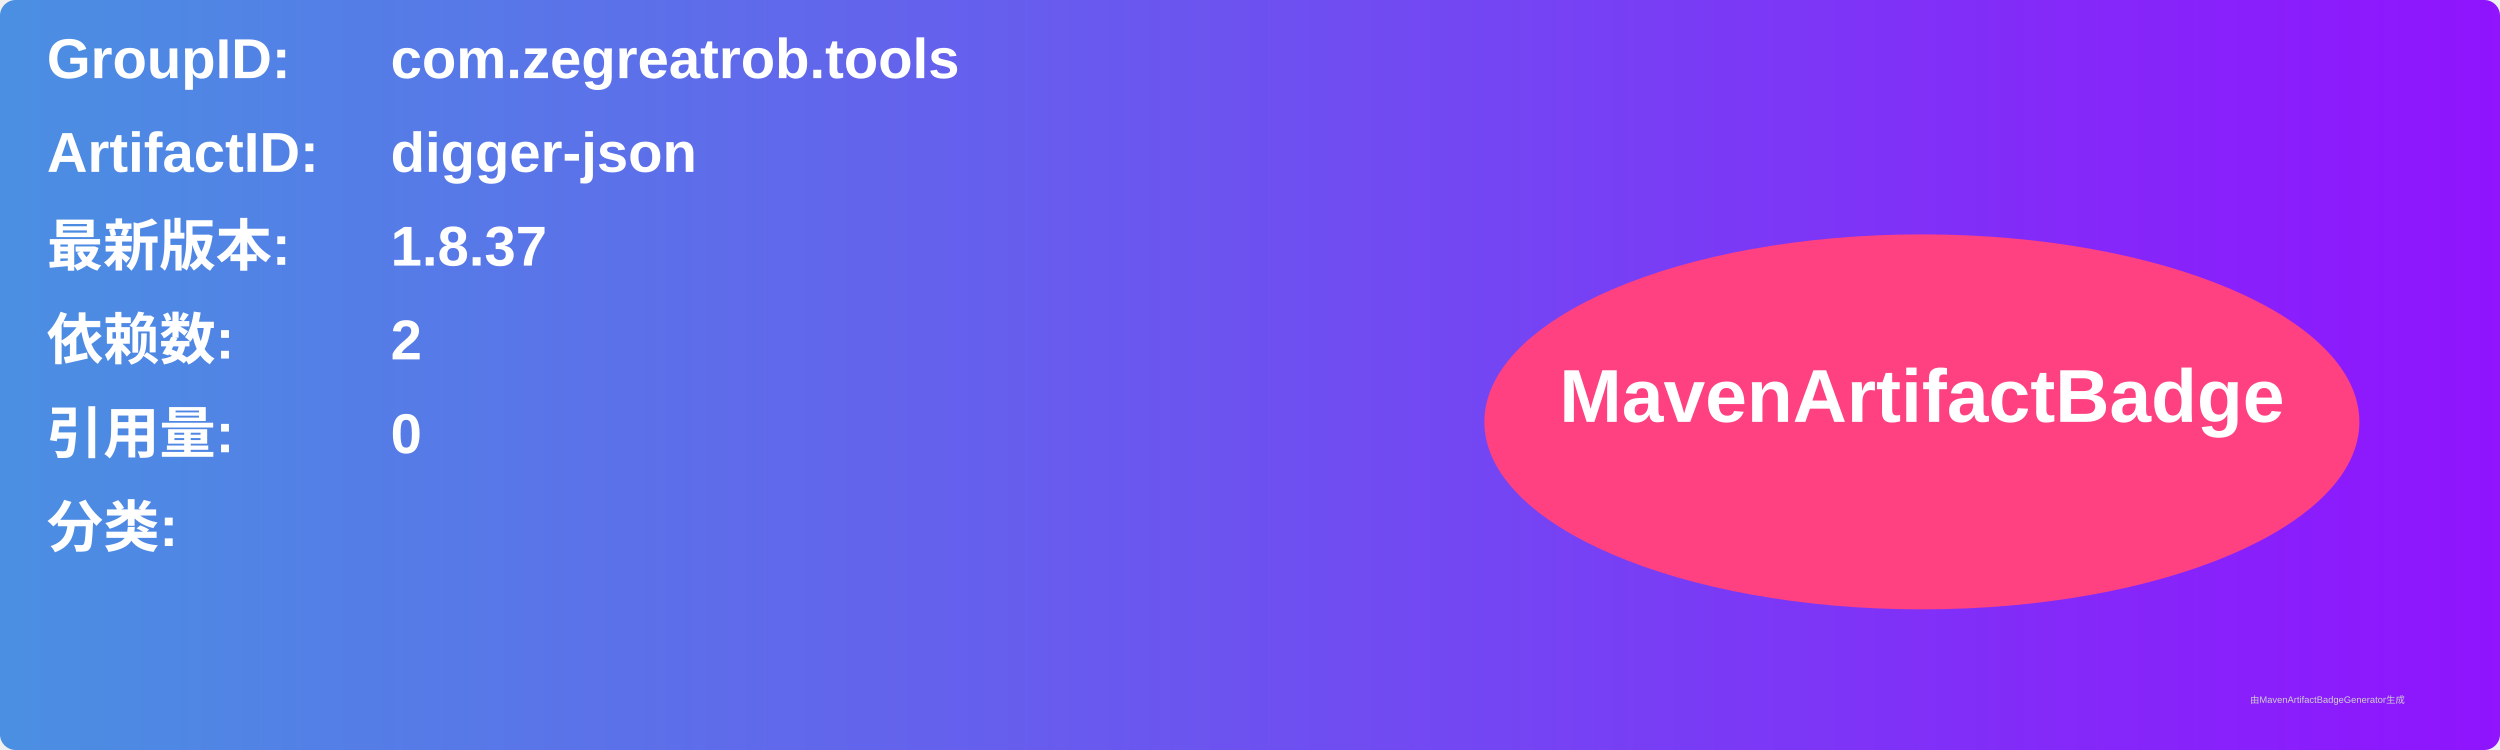
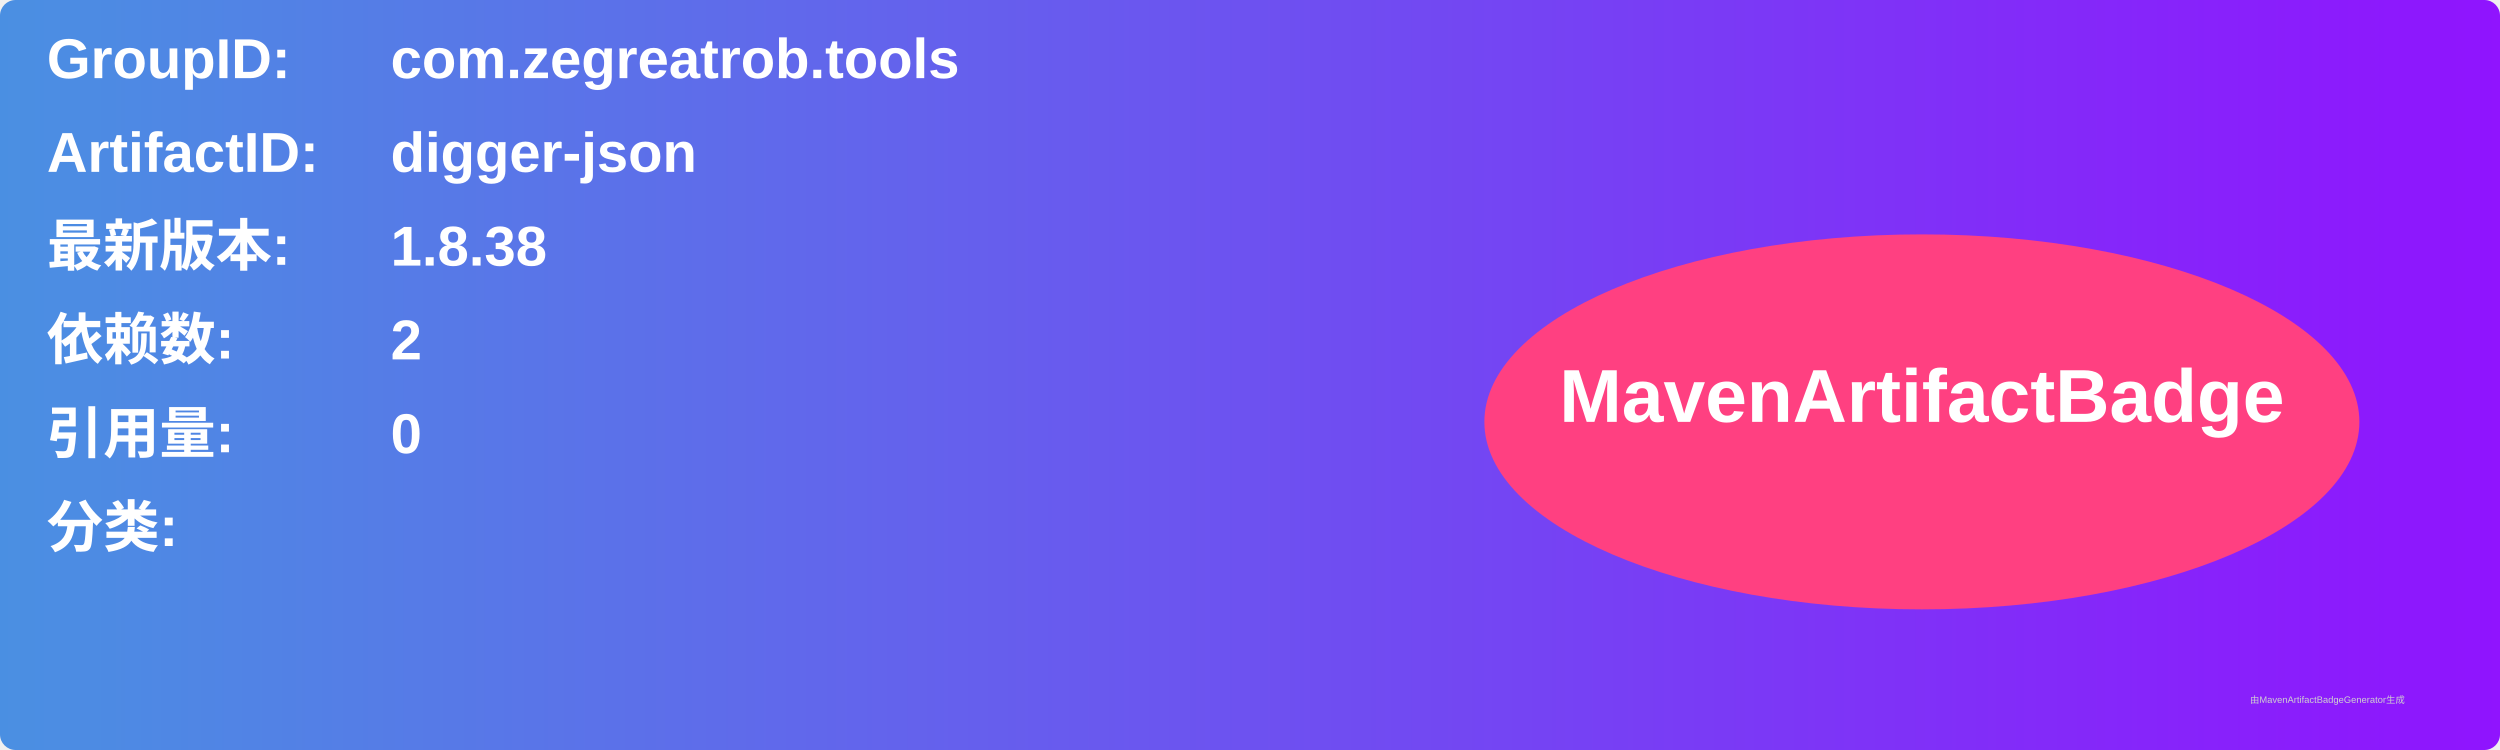
<svg xmlns="http://www.w3.org/2000/svg" width="800" height="240" viewBox="0 0 800 240">
  <linearGradient id="grad" x1="0%" y1="0%" x2="100%" y2="0%">
    <stop offset="0%" stop-color="#4a90e2" />
    <stop offset="100%" stop-color="#9013fe" />
  </linearGradient>
  <rect width="100%" height="100%" rx="5" ry="5" fill="url(#grad)" />
  <g transform="translate(15, 15)">
    <text x="0" y="10" font-family="Arial" font-size="18" fill="white" font-weight="bold" width="260">GroupID:</text>
    <text x="110" y="10" font-family="Arial" font-size="18" fill="white" font-weight="bold" width="460">com.zegreatrob.tools</text>
    <text x="0" y="40" font-family="Arial" font-size="18" fill="white" font-weight="bold" width="260">ArtifactID:</text>
    <text x="110" y="40" font-family="Arial" font-size="18" fill="white" font-weight="bold" width="460">digger-json</text>
    <text x="0" y="70" font-family="Arial" font-size="18" fill="white" font-weight="bold">最新版本:</text>
    <text x="110" y="70" font-family="Arial" font-size="18" fill="white" font-weight="bold">
-       <tspan font-weight="bold">1.8.37</tspan>
+       <tspan font-weight="bold">1.8.38</tspan>
    </text>
    <text x="0" y="100" font-family="Arial" font-size="18" fill="white" font-weight="bold">依赖数: </text>
    <text x="110" y="100" font-family="Arial" font-size="18" fill="white">
      <tspan font-weight="bold">2</tspan>
    </text>
    <text x="0" y="130" font-family="Arial" font-size="18" fill="white" font-weight="bold">引用量: </text>
    <text x="110" y="130" font-family="Arial" font-size="18" fill="white">
      <tspan font-weight="bold">0</tspan>
    </text>
    <text x="0" y="160" font-family="Arial" font-size="18" fill="white" font-weight="bold">分类:</text>
    <text x="10" y="190" font-family="Arial" font-size="10" fill="white">
      <tspan font-weight="bold" />
    </text>
    <ellipse cx="600" cy="120" rx="140" ry="60" fill="#ff4081" />
    <text x="600" y="120" text-anchor="middle" font-family="Arial" font-size="24" fill="white" font-weight="bold">MavenArtifactBadge</text>
  </g>
  <text x="720" y="225" font-family="Arial" font-size="3" fill="#d0d0d0">由MavenArtifactBadgeGenerator生成</text>
</svg>
